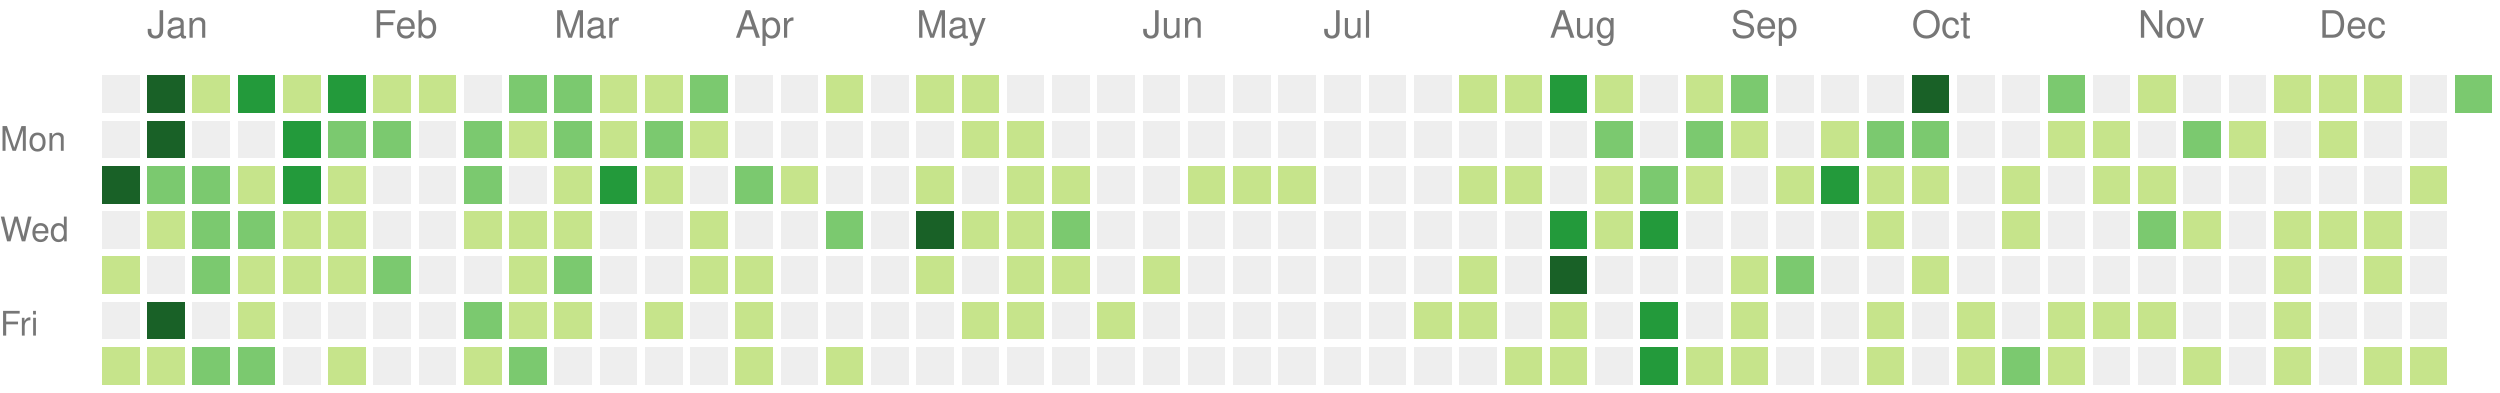
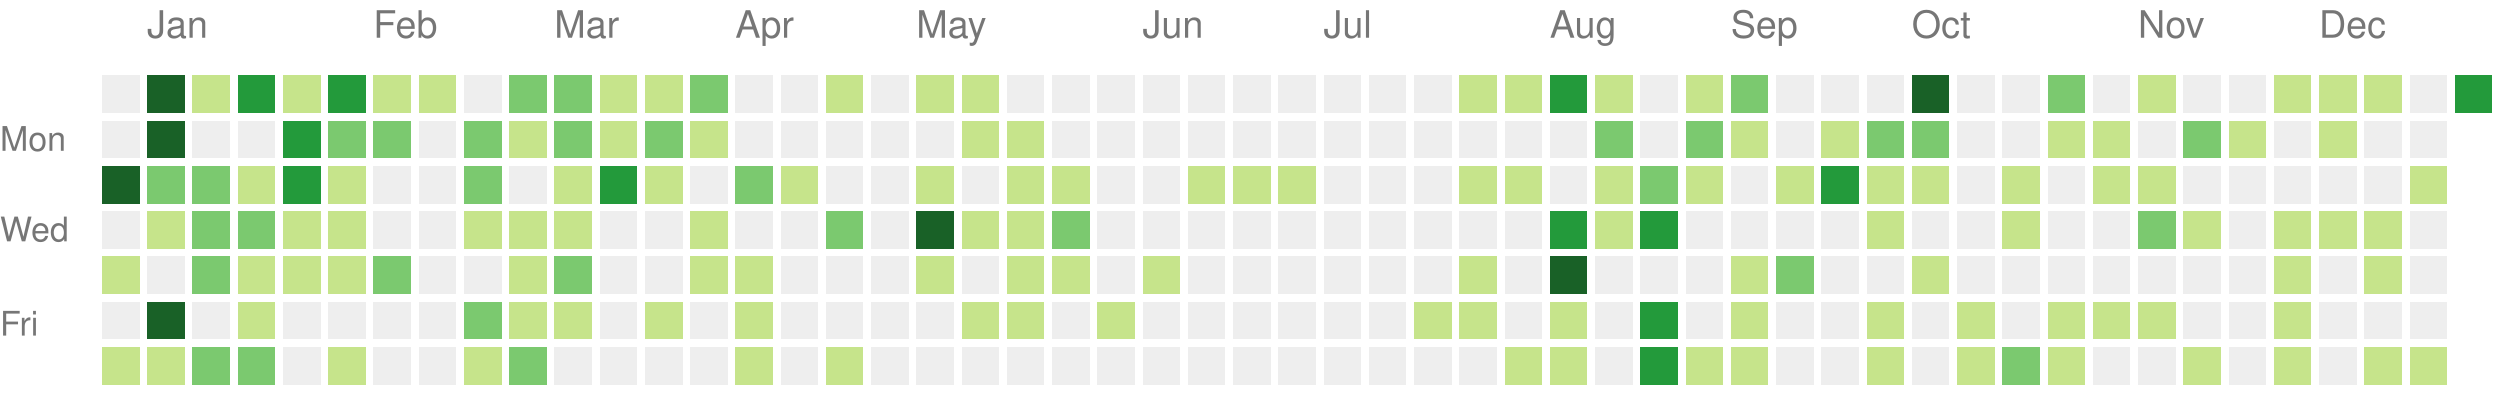
<svg xmlns="http://www.w3.org/2000/svg" version="1.1" width="663" height="104">
  <rect style="fill:#eeeeee;shape-rendering:crispedges;" data-score="0" data-date="2021-12-26" x="27" y="20" width="10" height="10" />
  <rect style="fill:#196127;shape-rendering:crispedges;" data-score="85" data-date="2022-01-02" x="39" y="20" width="10" height="10" />
  <rect style="fill:#c6e48b;shape-rendering:crispedges;" data-score="1" data-date="2022-01-09" x="51" y="20" width="10" height="10" />
  <rect style="fill:#239a3b;shape-rendering:crispedges;" data-score="18" data-date="2022-01-16" x="63" y="20" width="10" height="10" />
  <rect style="fill:#c6e48b;shape-rendering:crispedges;" data-score="6" data-date="2022-01-23" x="75" y="20" width="10" height="10" />
  <rect style="fill:#239a3b;shape-rendering:crispedges;" data-score="19" data-date="2022-01-30" x="87" y="20" width="10" height="10" />
  <rect style="fill:#c6e48b;shape-rendering:crispedges;" data-score="2" data-date="2022-02-06" x="99" y="20" width="10" height="10" />
  <rect style="fill:#c6e48b;shape-rendering:crispedges;" data-score="1" data-date="2022-02-13" x="111" y="20" width="10" height="10" />
  <rect style="fill:#eeeeee;shape-rendering:crispedges;" data-score="0" data-date="2022-02-20" x="123" y="20" width="10" height="10" />
  <rect style="fill:#7bc96f;shape-rendering:crispedges;" data-score="9" data-date="2022-02-27" x="135" y="20" width="10" height="10" />
  <rect style="fill:#7bc96f;shape-rendering:crispedges;" data-score="8" data-date="2022-03-06" x="147" y="20" width="10" height="10" />
  <rect style="fill:#c6e48b;shape-rendering:crispedges;" data-score="3" data-date="2022-03-13" x="159" y="20" width="10" height="10" />
  <rect style="fill:#c6e48b;shape-rendering:crispedges;" data-score="6" data-date="2022-03-20" x="171" y="20" width="10" height="10" />
  <rect style="fill:#7bc96f;shape-rendering:crispedges;" data-score="11" data-date="2022-03-27" x="183" y="20" width="10" height="10" />
  <rect style="fill:#eeeeee;shape-rendering:crispedges;" data-score="0" data-date="2022-04-03" x="195" y="20" width="10" height="10" />
  <rect style="fill:#eeeeee;shape-rendering:crispedges;" data-score="0" data-date="2022-04-10" x="207" y="20" width="10" height="10" />
  <rect style="fill:#c6e48b;shape-rendering:crispedges;" data-score="5" data-date="2022-04-17" x="219" y="20" width="10" height="10" />
  <rect style="fill:#eeeeee;shape-rendering:crispedges;" data-score="0" data-date="2022-04-24" x="231" y="20" width="10" height="10" />
  <rect style="fill:#c6e48b;shape-rendering:crispedges;" data-score="6" data-date="2022-05-01" x="243" y="20" width="10" height="10" />
  <rect style="fill:#c6e48b;shape-rendering:crispedges;" data-score="7" data-date="2022-05-08" x="255" y="20" width="10" height="10" />
  <rect style="fill:#eeeeee;shape-rendering:crispedges;" data-score="0" data-date="2022-05-15" x="267" y="20" width="10" height="10" />
  <rect style="fill:#eeeeee;shape-rendering:crispedges;" data-score="0" data-date="2022-05-22" x="279" y="20" width="10" height="10" />
  <rect style="fill:#eeeeee;shape-rendering:crispedges;" data-score="0" data-date="2022-05-29" x="291" y="20" width="10" height="10" />
  <rect style="fill:#eeeeee;shape-rendering:crispedges;" data-score="0" data-date="2022-06-05" x="303" y="20" width="10" height="10" />
  <rect style="fill:#eeeeee;shape-rendering:crispedges;" data-score="0" data-date="2022-06-12" x="315" y="20" width="10" height="10" />
  <rect style="fill:#eeeeee;shape-rendering:crispedges;" data-score="0" data-date="2022-06-19" x="327" y="20" width="10" height="10" />
  <rect style="fill:#eeeeee;shape-rendering:crispedges;" data-score="0" data-date="2022-06-26" x="339" y="20" width="10" height="10" />
  <rect style="fill:#eeeeee;shape-rendering:crispedges;" data-score="0" data-date="2022-07-03" x="351" y="20" width="10" height="10" />
  <rect style="fill:#eeeeee;shape-rendering:crispedges;" data-score="0" data-date="2022-07-10" x="363" y="20" width="10" height="10" />
  <rect style="fill:#eeeeee;shape-rendering:crispedges;" data-score="0" data-date="2022-07-17" x="375" y="20" width="10" height="10" />
  <rect style="fill:#c6e48b;shape-rendering:crispedges;" data-score="1" data-date="2022-07-24" x="387" y="20" width="10" height="10" />
  <rect style="fill:#c6e48b;shape-rendering:crispedges;" data-score="2" data-date="2022-07-31" x="399" y="20" width="10" height="10" />
  <rect style="fill:#239a3b;shape-rendering:crispedges;" data-score="18" data-date="2022-08-07" x="411" y="20" width="10" height="10" />
  <rect style="fill:#c6e48b;shape-rendering:crispedges;" data-score="3" data-date="2022-08-14" x="423" y="20" width="10" height="10" />
  <rect style="fill:#eeeeee;shape-rendering:crispedges;" data-score="0" data-date="2022-08-21" x="435" y="20" width="10" height="10" />
  <rect style="fill:#c6e48b;shape-rendering:crispedges;" data-score="2" data-date="2022-08-28" x="447" y="20" width="10" height="10" />
  <rect style="fill:#7bc96f;shape-rendering:crispedges;" data-score="9" data-date="2022-09-04" x="459" y="20" width="10" height="10" />
  <rect style="fill:#eeeeee;shape-rendering:crispedges;" data-score="0" data-date="2022-09-11" x="471" y="20" width="10" height="10" />
  <rect style="fill:#eeeeee;shape-rendering:crispedges;" data-score="0" data-date="2022-09-18" x="483" y="20" width="10" height="10" />
  <rect style="fill:#eeeeee;shape-rendering:crispedges;" data-score="0" data-date="2022-09-25" x="495" y="20" width="10" height="10" />
  <rect style="fill:#196127;shape-rendering:crispedges;" data-score="29" data-date="2022-10-02" x="507" y="20" width="10" height="10" />
  <rect style="fill:#eeeeee;shape-rendering:crispedges;" data-score="0" data-date="2022-10-09" x="519" y="20" width="10" height="10" />
  <rect style="fill:#eeeeee;shape-rendering:crispedges;" data-score="0" data-date="2022-10-16" x="531" y="20" width="10" height="10" />
  <rect style="fill:#7bc96f;shape-rendering:crispedges;" data-score="12" data-date="2022-10-23" x="543" y="20" width="10" height="10" />
  <rect style="fill:#eeeeee;shape-rendering:crispedges;" data-score="0" data-date="2022-10-30" x="555" y="20" width="10" height="10" />
  <rect style="fill:#c6e48b;shape-rendering:crispedges;" data-score="1" data-date="2022-11-06" x="567" y="20" width="10" height="10" />
  <rect style="fill:#eeeeee;shape-rendering:crispedges;" data-score="0" data-date="2022-11-13" x="579" y="20" width="10" height="10" />
  <rect style="fill:#eeeeee;shape-rendering:crispedges;" data-score="0" data-date="2022-11-20" x="591" y="20" width="10" height="10" />
  <rect style="fill:#c6e48b;shape-rendering:crispedges;" data-score="2" data-date="2022-11-27" x="603" y="20" width="10" height="10" />
  <rect style="fill:#c6e48b;shape-rendering:crispedges;" data-score="1" data-date="2022-12-04" x="615" y="20" width="10" height="10" />
  <rect style="fill:#c6e48b;shape-rendering:crispedges;" data-score="2" data-date="2022-12-11" x="627" y="20" width="10" height="10" />
  <rect style="fill:#eeeeee;shape-rendering:crispedges;" data-score="0" data-date="2022-12-18" x="639" y="20" width="10" height="10" />
-   <rect style="fill:#7bc96f;shape-rendering:crispedges;" data-score="10" data-date="2022-12-25" x="651" y="20" width="10" height="10" />
+   <rect style="fill:#239a3b;shape-rendering:crispedges;" data-score="18" data-date="2022-12-25" x="651" y="20" width="10" height="10" />
  <rect style="fill:#eeeeee;shape-rendering:crispedges;" data-score="0" data-date="2021-12-27" x="27" y="32" width="10" height="10" />
  <rect style="fill:#196127;shape-rendering:crispedges;" data-score="39" data-date="2022-01-03" x="39" y="32" width="10" height="10" />
  <rect style="fill:#eeeeee;shape-rendering:crispedges;" data-score="0" data-date="2022-01-10" x="51" y="32" width="10" height="10" />
  <rect style="fill:#eeeeee;shape-rendering:crispedges;" data-score="0" data-date="2022-01-17" x="63" y="32" width="10" height="10" />
  <rect style="fill:#239a3b;shape-rendering:crispedges;" data-score="17" data-date="2022-01-24" x="75" y="32" width="10" height="10" />
  <rect style="fill:#7bc96f;shape-rendering:crispedges;" data-score="9" data-date="2022-01-31" x="87" y="32" width="10" height="10" />
  <rect style="fill:#7bc96f;shape-rendering:crispedges;" data-score="9" data-date="2022-02-07" x="99" y="32" width="10" height="10" />
  <rect style="fill:#eeeeee;shape-rendering:crispedges;" data-score="0" data-date="2022-02-14" x="111" y="32" width="10" height="10" />
  <rect style="fill:#7bc96f;shape-rendering:crispedges;" data-score="8" data-date="2022-02-21" x="123" y="32" width="10" height="10" />
  <rect style="fill:#c6e48b;shape-rendering:crispedges;" data-score="4" data-date="2022-02-28" x="135" y="32" width="10" height="10" />
  <rect style="fill:#7bc96f;shape-rendering:crispedges;" data-score="9" data-date="2022-03-07" x="147" y="32" width="10" height="10" />
  <rect style="fill:#c6e48b;shape-rendering:crispedges;" data-score="1" data-date="2022-03-14" x="159" y="32" width="10" height="10" />
  <rect style="fill:#7bc96f;shape-rendering:crispedges;" data-score="10" data-date="2022-03-21" x="171" y="32" width="10" height="10" />
  <rect style="fill:#c6e48b;shape-rendering:crispedges;" data-score="1" data-date="2022-03-28" x="183" y="32" width="10" height="10" />
  <rect style="fill:#eeeeee;shape-rendering:crispedges;" data-score="0" data-date="2022-04-04" x="195" y="32" width="10" height="10" />
  <rect style="fill:#eeeeee;shape-rendering:crispedges;" data-score="0" data-date="2022-04-11" x="207" y="32" width="10" height="10" />
  <rect style="fill:#eeeeee;shape-rendering:crispedges;" data-score="0" data-date="2022-04-18" x="219" y="32" width="10" height="10" />
  <rect style="fill:#eeeeee;shape-rendering:crispedges;" data-score="0" data-date="2022-04-25" x="231" y="32" width="10" height="10" />
  <rect style="fill:#eeeeee;shape-rendering:crispedges;" data-score="0" data-date="2022-05-02" x="243" y="32" width="10" height="10" />
  <rect style="fill:#c6e48b;shape-rendering:crispedges;" data-score="2" data-date="2022-05-09" x="255" y="32" width="10" height="10" />
  <rect style="fill:#c6e48b;shape-rendering:crispedges;" data-score="1" data-date="2022-05-16" x="267" y="32" width="10" height="10" />
  <rect style="fill:#eeeeee;shape-rendering:crispedges;" data-score="0" data-date="2022-05-23" x="279" y="32" width="10" height="10" />
  <rect style="fill:#eeeeee;shape-rendering:crispedges;" data-score="0" data-date="2022-05-30" x="291" y="32" width="10" height="10" />
  <rect style="fill:#eeeeee;shape-rendering:crispedges;" data-score="0" data-date="2022-06-06" x="303" y="32" width="10" height="10" />
  <rect style="fill:#eeeeee;shape-rendering:crispedges;" data-score="0" data-date="2022-06-13" x="315" y="32" width="10" height="10" />
  <rect style="fill:#eeeeee;shape-rendering:crispedges;" data-score="0" data-date="2022-06-20" x="327" y="32" width="10" height="10" />
  <rect style="fill:#eeeeee;shape-rendering:crispedges;" data-score="0" data-date="2022-06-27" x="339" y="32" width="10" height="10" />
  <rect style="fill:#eeeeee;shape-rendering:crispedges;" data-score="0" data-date="2022-07-04" x="351" y="32" width="10" height="10" />
  <rect style="fill:#eeeeee;shape-rendering:crispedges;" data-score="0" data-date="2022-07-11" x="363" y="32" width="10" height="10" />
  <rect style="fill:#eeeeee;shape-rendering:crispedges;" data-score="0" data-date="2022-07-18" x="375" y="32" width="10" height="10" />
  <rect style="fill:#eeeeee;shape-rendering:crispedges;" data-score="0" data-date="2022-07-25" x="387" y="32" width="10" height="10" />
  <rect style="fill:#eeeeee;shape-rendering:crispedges;" data-score="0" data-date="2022-08-01" x="399" y="32" width="10" height="10" />
  <rect style="fill:#eeeeee;shape-rendering:crispedges;" data-score="0" data-date="2022-08-08" x="411" y="32" width="10" height="10" />
  <rect style="fill:#7bc96f;shape-rendering:crispedges;" data-score="8" data-date="2022-08-15" x="423" y="32" width="10" height="10" />
  <rect style="fill:#eeeeee;shape-rendering:crispedges;" data-score="0" data-date="2022-08-22" x="435" y="32" width="10" height="10" />
  <rect style="fill:#7bc96f;shape-rendering:crispedges;" data-score="12" data-date="2022-08-29" x="447" y="32" width="10" height="10" />
  <rect style="fill:#c6e48b;shape-rendering:crispedges;" data-score="1" data-date="2022-09-05" x="459" y="32" width="10" height="10" />
  <rect style="fill:#eeeeee;shape-rendering:crispedges;" data-score="0" data-date="2022-09-12" x="471" y="32" width="10" height="10" />
  <rect style="fill:#c6e48b;shape-rendering:crispedges;" data-score="1" data-date="2022-09-19" x="483" y="32" width="10" height="10" />
  <rect style="fill:#7bc96f;shape-rendering:crispedges;" data-score="10" data-date="2022-09-26" x="495" y="32" width="10" height="10" />
  <rect style="fill:#7bc96f;shape-rendering:crispedges;" data-score="8" data-date="2022-10-03" x="507" y="32" width="10" height="10" />
  <rect style="fill:#eeeeee;shape-rendering:crispedges;" data-score="0" data-date="2022-10-10" x="519" y="32" width="10" height="10" />
  <rect style="fill:#eeeeee;shape-rendering:crispedges;" data-score="0" data-date="2022-10-17" x="531" y="32" width="10" height="10" />
  <rect style="fill:#c6e48b;shape-rendering:crispedges;" data-score="2" data-date="2022-10-24" x="543" y="32" width="10" height="10" />
  <rect style="fill:#c6e48b;shape-rendering:crispedges;" data-score="6" data-date="2022-10-31" x="555" y="32" width="10" height="10" />
  <rect style="fill:#eeeeee;shape-rendering:crispedges;" data-score="0" data-date="2022-11-07" x="567" y="32" width="10" height="10" />
  <rect style="fill:#7bc96f;shape-rendering:crispedges;" data-score="12" data-date="2022-11-14" x="579" y="32" width="10" height="10" />
  <rect style="fill:#c6e48b;shape-rendering:crispedges;" data-score="6" data-date="2022-11-21" x="591" y="32" width="10" height="10" />
  <rect style="fill:#eeeeee;shape-rendering:crispedges;" data-score="0" data-date="2022-11-28" x="603" y="32" width="10" height="10" />
  <rect style="fill:#c6e48b;shape-rendering:crispedges;" data-score="1" data-date="2022-12-05" x="615" y="32" width="10" height="10" />
  <rect style="fill:#eeeeee;shape-rendering:crispedges;" data-score="0" data-date="2022-12-12" x="627" y="32" width="10" height="10" />
  <rect style="fill:#eeeeee;shape-rendering:crispedges;" data-score="0" data-date="2022-12-19" x="639" y="32" width="10" height="10" />
  <rect style="fill:#196127;shape-rendering:crispedges;" data-score="27" data-date="2021-12-28" x="27" y="44" width="10" height="10" />
  <rect style="fill:#7bc96f;shape-rendering:crispedges;" data-score="14" data-date="2022-01-04" x="39" y="44" width="10" height="10" />
  <rect style="fill:#7bc96f;shape-rendering:crispedges;" data-score="10" data-date="2022-01-11" x="51" y="44" width="10" height="10" />
  <rect style="fill:#c6e48b;shape-rendering:crispedges;" data-score="3" data-date="2022-01-18" x="63" y="44" width="10" height="10" />
  <rect style="fill:#239a3b;shape-rendering:crispedges;" data-score="19" data-date="2022-01-25" x="75" y="44" width="10" height="10" />
  <rect style="fill:#c6e48b;shape-rendering:crispedges;" data-score="7" data-date="2022-02-01" x="87" y="44" width="10" height="10" />
  <rect style="fill:#eeeeee;shape-rendering:crispedges;" data-score="0" data-date="2022-02-08" x="99" y="44" width="10" height="10" />
  <rect style="fill:#eeeeee;shape-rendering:crispedges;" data-score="0" data-date="2022-02-15" x="111" y="44" width="10" height="10" />
  <rect style="fill:#7bc96f;shape-rendering:crispedges;" data-score="8" data-date="2022-02-22" x="123" y="44" width="10" height="10" />
  <rect style="fill:#eeeeee;shape-rendering:crispedges;" data-score="0" data-date="2022-03-01" x="135" y="44" width="10" height="10" />
  <rect style="fill:#c6e48b;shape-rendering:crispedges;" data-score="1" data-date="2022-03-08" x="147" y="44" width="10" height="10" />
  <rect style="fill:#239a3b;shape-rendering:crispedges;" data-score="19" data-date="2022-03-15" x="159" y="44" width="10" height="10" />
  <rect style="fill:#c6e48b;shape-rendering:crispedges;" data-score="2" data-date="2022-03-22" x="171" y="44" width="10" height="10" />
  <rect style="fill:#eeeeee;shape-rendering:crispedges;" data-score="0" data-date="2022-03-29" x="183" y="44" width="10" height="10" />
  <rect style="fill:#7bc96f;shape-rendering:crispedges;" data-score="10" data-date="2022-04-05" x="195" y="44" width="10" height="10" />
  <rect style="fill:#c6e48b;shape-rendering:crispedges;" data-score="1" data-date="2022-04-12" x="207" y="44" width="10" height="10" />
  <rect style="fill:#eeeeee;shape-rendering:crispedges;" data-score="0" data-date="2022-04-19" x="219" y="44" width="10" height="10" />
  <rect style="fill:#eeeeee;shape-rendering:crispedges;" data-score="0" data-date="2022-04-26" x="231" y="44" width="10" height="10" />
  <rect style="fill:#c6e48b;shape-rendering:crispedges;" data-score="1" data-date="2022-05-03" x="243" y="44" width="10" height="10" />
  <rect style="fill:#eeeeee;shape-rendering:crispedges;" data-score="0" data-date="2022-05-10" x="255" y="44" width="10" height="10" />
  <rect style="fill:#c6e48b;shape-rendering:crispedges;" data-score="1" data-date="2022-05-17" x="267" y="44" width="10" height="10" />
  <rect style="fill:#c6e48b;shape-rendering:crispedges;" data-score="5" data-date="2022-05-24" x="279" y="44" width="10" height="10" />
  <rect style="fill:#eeeeee;shape-rendering:crispedges;" data-score="0" data-date="2022-05-31" x="291" y="44" width="10" height="10" />
  <rect style="fill:#eeeeee;shape-rendering:crispedges;" data-score="0" data-date="2022-06-07" x="303" y="44" width="10" height="10" />
  <rect style="fill:#c6e48b;shape-rendering:crispedges;" data-score="1" data-date="2022-06-14" x="315" y="44" width="10" height="10" />
  <rect style="fill:#c6e48b;shape-rendering:crispedges;" data-score="5" data-date="2022-06-21" x="327" y="44" width="10" height="10" />
  <rect style="fill:#c6e48b;shape-rendering:crispedges;" data-score="2" data-date="2022-06-28" x="339" y="44" width="10" height="10" />
  <rect style="fill:#eeeeee;shape-rendering:crispedges;" data-score="0" data-date="2022-07-05" x="351" y="44" width="10" height="10" />
  <rect style="fill:#eeeeee;shape-rendering:crispedges;" data-score="0" data-date="2022-07-12" x="363" y="44" width="10" height="10" />
  <rect style="fill:#eeeeee;shape-rendering:crispedges;" data-score="0" data-date="2022-07-19" x="375" y="44" width="10" height="10" />
  <rect style="fill:#c6e48b;shape-rendering:crispedges;" data-score="6" data-date="2022-07-26" x="387" y="44" width="10" height="10" />
  <rect style="fill:#c6e48b;shape-rendering:crispedges;" data-score="1" data-date="2022-08-02" x="399" y="44" width="10" height="10" />
  <rect style="fill:#eeeeee;shape-rendering:crispedges;" data-score="0" data-date="2022-08-09" x="411" y="44" width="10" height="10" />
  <rect style="fill:#c6e48b;shape-rendering:crispedges;" data-score="2" data-date="2022-08-16" x="423" y="44" width="10" height="10" />
  <rect style="fill:#7bc96f;shape-rendering:crispedges;" data-score="10" data-date="2022-08-23" x="435" y="44" width="10" height="10" />
  <rect style="fill:#c6e48b;shape-rendering:crispedges;" data-score="5" data-date="2022-08-30" x="447" y="44" width="10" height="10" />
  <rect style="fill:#eeeeee;shape-rendering:crispedges;" data-score="0" data-date="2022-09-06" x="459" y="44" width="10" height="10" />
  <rect style="fill:#c6e48b;shape-rendering:crispedges;" data-score="6" data-date="2022-09-13" x="471" y="44" width="10" height="10" />
  <rect style="fill:#239a3b;shape-rendering:crispedges;" data-score="15" data-date="2022-09-20" x="483" y="44" width="10" height="10" />
  <rect style="fill:#c6e48b;shape-rendering:crispedges;" data-score="1" data-date="2022-09-27" x="495" y="44" width="10" height="10" />
  <rect style="fill:#c6e48b;shape-rendering:crispedges;" data-score="7" data-date="2022-10-04" x="507" y="44" width="10" height="10" />
  <rect style="fill:#eeeeee;shape-rendering:crispedges;" data-score="0" data-date="2022-10-11" x="519" y="44" width="10" height="10" />
  <rect style="fill:#c6e48b;shape-rendering:crispedges;" data-score="1" data-date="2022-10-18" x="531" y="44" width="10" height="10" />
  <rect style="fill:#eeeeee;shape-rendering:crispedges;" data-score="0" data-date="2022-10-25" x="543" y="44" width="10" height="10" />
  <rect style="fill:#c6e48b;shape-rendering:crispedges;" data-score="3" data-date="2022-11-01" x="555" y="44" width="10" height="10" />
  <rect style="fill:#c6e48b;shape-rendering:crispedges;" data-score="5" data-date="2022-11-08" x="567" y="44" width="10" height="10" />
  <rect style="fill:#eeeeee;shape-rendering:crispedges;" data-score="0" data-date="2022-11-15" x="579" y="44" width="10" height="10" />
  <rect style="fill:#eeeeee;shape-rendering:crispedges;" data-score="0" data-date="2022-11-22" x="591" y="44" width="10" height="10" />
  <rect style="fill:#eeeeee;shape-rendering:crispedges;" data-score="0" data-date="2022-11-29" x="603" y="44" width="10" height="10" />
  <rect style="fill:#eeeeee;shape-rendering:crispedges;" data-score="0" data-date="2022-12-06" x="615" y="44" width="10" height="10" />
  <rect style="fill:#eeeeee;shape-rendering:crispedges;" data-score="0" data-date="2022-12-13" x="627" y="44" width="10" height="10" />
  <rect style="fill:#c6e48b;shape-rendering:crispedges;" data-score="1" data-date="2022-12-20" x="639" y="44" width="10" height="10" />
  <rect style="fill:#eeeeee;shape-rendering:crispedges;" data-score="0" data-date="2021-12-29" x="27" y="56" width="10" height="10" />
  <rect style="fill:#c6e48b;shape-rendering:crispedges;" data-score="2" data-date="2022-01-05" x="39" y="56" width="10" height="10" />
  <rect style="fill:#7bc96f;shape-rendering:crispedges;" data-score="9" data-date="2022-01-12" x="51" y="56" width="10" height="10" />
  <rect style="fill:#7bc96f;shape-rendering:crispedges;" data-score="10" data-date="2022-01-19" x="63" y="56" width="10" height="10" />
  <rect style="fill:#c6e48b;shape-rendering:crispedges;" data-score="1" data-date="2022-01-26" x="75" y="56" width="10" height="10" />
  <rect style="fill:#c6e48b;shape-rendering:crispedges;" data-score="6" data-date="2022-02-02" x="87" y="56" width="10" height="10" />
  <rect style="fill:#eeeeee;shape-rendering:crispedges;" data-score="0" data-date="2022-02-09" x="99" y="56" width="10" height="10" />
  <rect style="fill:#eeeeee;shape-rendering:crispedges;" data-score="0" data-date="2022-02-16" x="111" y="56" width="10" height="10" />
  <rect style="fill:#c6e48b;shape-rendering:crispedges;" data-score="3" data-date="2022-02-23" x="123" y="56" width="10" height="10" />
  <rect style="fill:#c6e48b;shape-rendering:crispedges;" data-score="1" data-date="2022-03-02" x="135" y="56" width="10" height="10" />
  <rect style="fill:#c6e48b;shape-rendering:crispedges;" data-score="5" data-date="2022-03-09" x="147" y="56" width="10" height="10" />
  <rect style="fill:#eeeeee;shape-rendering:crispedges;" data-score="0" data-date="2022-03-16" x="159" y="56" width="10" height="10" />
  <rect style="fill:#eeeeee;shape-rendering:crispedges;" data-score="0" data-date="2022-03-23" x="171" y="56" width="10" height="10" />
  <rect style="fill:#c6e48b;shape-rendering:crispedges;" data-score="5" data-date="2022-03-30" x="183" y="56" width="10" height="10" />
  <rect style="fill:#eeeeee;shape-rendering:crispedges;" data-score="0" data-date="2022-04-06" x="195" y="56" width="10" height="10" />
  <rect style="fill:#eeeeee;shape-rendering:crispedges;" data-score="0" data-date="2022-04-13" x="207" y="56" width="10" height="10" />
  <rect style="fill:#7bc96f;shape-rendering:crispedges;" data-score="10" data-date="2022-04-20" x="219" y="56" width="10" height="10" />
  <rect style="fill:#eeeeee;shape-rendering:crispedges;" data-score="0" data-date="2022-04-27" x="231" y="56" width="10" height="10" />
  <rect style="fill:#196127;shape-rendering:crispedges;" data-score="25" data-date="2022-05-04" x="243" y="56" width="10" height="10" />
  <rect style="fill:#c6e48b;shape-rendering:crispedges;" data-score="1" data-date="2022-05-11" x="255" y="56" width="10" height="10" />
  <rect style="fill:#c6e48b;shape-rendering:crispedges;" data-score="1" data-date="2022-05-18" x="267" y="56" width="10" height="10" />
  <rect style="fill:#7bc96f;shape-rendering:crispedges;" data-score="10" data-date="2022-05-25" x="279" y="56" width="10" height="10" />
  <rect style="fill:#eeeeee;shape-rendering:crispedges;" data-score="0" data-date="2022-06-01" x="291" y="56" width="10" height="10" />
  <rect style="fill:#eeeeee;shape-rendering:crispedges;" data-score="0" data-date="2022-06-08" x="303" y="56" width="10" height="10" />
  <rect style="fill:#eeeeee;shape-rendering:crispedges;" data-score="0" data-date="2022-06-15" x="315" y="56" width="10" height="10" />
  <rect style="fill:#eeeeee;shape-rendering:crispedges;" data-score="0" data-date="2022-06-22" x="327" y="56" width="10" height="10" />
  <rect style="fill:#eeeeee;shape-rendering:crispedges;" data-score="0" data-date="2022-06-29" x="339" y="56" width="10" height="10" />
  <rect style="fill:#eeeeee;shape-rendering:crispedges;" data-score="0" data-date="2022-07-06" x="351" y="56" width="10" height="10" />
  <rect style="fill:#eeeeee;shape-rendering:crispedges;" data-score="0" data-date="2022-07-13" x="363" y="56" width="10" height="10" />
  <rect style="fill:#eeeeee;shape-rendering:crispedges;" data-score="0" data-date="2022-07-20" x="375" y="56" width="10" height="10" />
  <rect style="fill:#eeeeee;shape-rendering:crispedges;" data-score="0" data-date="2022-07-27" x="387" y="56" width="10" height="10" />
  <rect style="fill:#eeeeee;shape-rendering:crispedges;" data-score="0" data-date="2022-08-03" x="399" y="56" width="10" height="10" />
  <rect style="fill:#239a3b;shape-rendering:crispedges;" data-score="15" data-date="2022-08-10" x="411" y="56" width="10" height="10" />
  <rect style="fill:#c6e48b;shape-rendering:crispedges;" data-score="2" data-date="2022-08-17" x="423" y="56" width="10" height="10" />
  <rect style="fill:#239a3b;shape-rendering:crispedges;" data-score="17" data-date="2022-08-24" x="435" y="56" width="10" height="10" />
  <rect style="fill:#eeeeee;shape-rendering:crispedges;" data-score="0" data-date="2022-08-31" x="447" y="56" width="10" height="10" />
  <rect style="fill:#eeeeee;shape-rendering:crispedges;" data-score="0" data-date="2022-09-07" x="459" y="56" width="10" height="10" />
  <rect style="fill:#eeeeee;shape-rendering:crispedges;" data-score="0" data-date="2022-09-14" x="471" y="56" width="10" height="10" />
  <rect style="fill:#eeeeee;shape-rendering:crispedges;" data-score="0" data-date="2022-09-21" x="483" y="56" width="10" height="10" />
  <rect style="fill:#c6e48b;shape-rendering:crispedges;" data-score="1" data-date="2022-09-28" x="495" y="56" width="10" height="10" />
  <rect style="fill:#eeeeee;shape-rendering:crispedges;" data-score="0" data-date="2022-10-05" x="507" y="56" width="10" height="10" />
  <rect style="fill:#eeeeee;shape-rendering:crispedges;" data-score="0" data-date="2022-10-12" x="519" y="56" width="10" height="10" />
  <rect style="fill:#c6e48b;shape-rendering:crispedges;" data-score="1" data-date="2022-10-19" x="531" y="56" width="10" height="10" />
  <rect style="fill:#eeeeee;shape-rendering:crispedges;" data-score="0" data-date="2022-10-26" x="543" y="56" width="10" height="10" />
  <rect style="fill:#eeeeee;shape-rendering:crispedges;" data-score="0" data-date="2022-11-02" x="555" y="56" width="10" height="10" />
  <rect style="fill:#7bc96f;shape-rendering:crispedges;" data-score="9" data-date="2022-11-09" x="567" y="56" width="10" height="10" />
  <rect style="fill:#c6e48b;shape-rendering:crispedges;" data-score="2" data-date="2022-11-16" x="579" y="56" width="10" height="10" />
  <rect style="fill:#eeeeee;shape-rendering:crispedges;" data-score="0" data-date="2022-11-23" x="591" y="56" width="10" height="10" />
  <rect style="fill:#c6e48b;shape-rendering:crispedges;" data-score="1" data-date="2022-11-30" x="603" y="56" width="10" height="10" />
  <rect style="fill:#c6e48b;shape-rendering:crispedges;" data-score="6" data-date="2022-12-07" x="615" y="56" width="10" height="10" />
  <rect style="fill:#c6e48b;shape-rendering:crispedges;" data-score="2" data-date="2022-12-14" x="627" y="56" width="10" height="10" />
  <rect style="fill:#eeeeee;shape-rendering:crispedges;" data-score="0" data-date="2022-12-21" x="639" y="56" width="10" height="10" />
  <rect style="fill:#c6e48b;shape-rendering:crispedges;" data-score="1" data-date="2021-12-30" x="27" y="68" width="10" height="10" />
  <rect style="fill:#eeeeee;shape-rendering:crispedges;" data-score="0" data-date="2022-01-06" x="39" y="68" width="10" height="10" />
  <rect style="fill:#7bc96f;shape-rendering:crispedges;" data-score="11" data-date="2022-01-13" x="51" y="68" width="10" height="10" />
  <rect style="fill:#c6e48b;shape-rendering:crispedges;" data-score="1" data-date="2022-01-20" x="63" y="68" width="10" height="10" />
  <rect style="fill:#c6e48b;shape-rendering:crispedges;" data-score="2" data-date="2022-01-27" x="75" y="68" width="10" height="10" />
  <rect style="fill:#c6e48b;shape-rendering:crispedges;" data-score="2" data-date="2022-02-03" x="87" y="68" width="10" height="10" />
  <rect style="fill:#7bc96f;shape-rendering:crispedges;" data-score="8" data-date="2022-02-10" x="99" y="68" width="10" height="10" />
  <rect style="fill:#eeeeee;shape-rendering:crispedges;" data-score="0" data-date="2022-02-17" x="111" y="68" width="10" height="10" />
  <rect style="fill:#eeeeee;shape-rendering:crispedges;" data-score="0" data-date="2022-02-24" x="123" y="68" width="10" height="10" />
  <rect style="fill:#c6e48b;shape-rendering:crispedges;" data-score="1" data-date="2022-03-03" x="135" y="68" width="10" height="10" />
  <rect style="fill:#7bc96f;shape-rendering:crispedges;" data-score="8" data-date="2022-03-10" x="147" y="68" width="10" height="10" />
  <rect style="fill:#eeeeee;shape-rendering:crispedges;" data-score="0" data-date="2022-03-17" x="159" y="68" width="10" height="10" />
  <rect style="fill:#eeeeee;shape-rendering:crispedges;" data-score="0" data-date="2022-03-24" x="171" y="68" width="10" height="10" />
  <rect style="fill:#c6e48b;shape-rendering:crispedges;" data-score="2" data-date="2022-03-31" x="183" y="68" width="10" height="10" />
  <rect style="fill:#c6e48b;shape-rendering:crispedges;" data-score="5" data-date="2022-04-07" x="195" y="68" width="10" height="10" />
  <rect style="fill:#eeeeee;shape-rendering:crispedges;" data-score="0" data-date="2022-04-14" x="207" y="68" width="10" height="10" />
  <rect style="fill:#eeeeee;shape-rendering:crispedges;" data-score="0" data-date="2022-04-21" x="219" y="68" width="10" height="10" />
  <rect style="fill:#eeeeee;shape-rendering:crispedges;" data-score="0" data-date="2022-04-28" x="231" y="68" width="10" height="10" />
  <rect style="fill:#c6e48b;shape-rendering:crispedges;" data-score="1" data-date="2022-05-05" x="243" y="68" width="10" height="10" />
  <rect style="fill:#eeeeee;shape-rendering:crispedges;" data-score="0" data-date="2022-05-12" x="255" y="68" width="10" height="10" />
  <rect style="fill:#c6e48b;shape-rendering:crispedges;" data-score="1" data-date="2022-05-19" x="267" y="68" width="10" height="10" />
  <rect style="fill:#c6e48b;shape-rendering:crispedges;" data-score="1" data-date="2022-05-26" x="279" y="68" width="10" height="10" />
  <rect style="fill:#eeeeee;shape-rendering:crispedges;" data-score="0" data-date="2022-06-02" x="291" y="68" width="10" height="10" />
  <rect style="fill:#c6e48b;shape-rendering:crispedges;" data-score="5" data-date="2022-06-09" x="303" y="68" width="10" height="10" />
  <rect style="fill:#eeeeee;shape-rendering:crispedges;" data-score="0" data-date="2022-06-16" x="315" y="68" width="10" height="10" />
  <rect style="fill:#eeeeee;shape-rendering:crispedges;" data-score="0" data-date="2022-06-23" x="327" y="68" width="10" height="10" />
  <rect style="fill:#eeeeee;shape-rendering:crispedges;" data-score="0" data-date="2022-06-30" x="339" y="68" width="10" height="10" />
  <rect style="fill:#eeeeee;shape-rendering:crispedges;" data-score="0" data-date="2022-07-07" x="351" y="68" width="10" height="10" />
  <rect style="fill:#eeeeee;shape-rendering:crispedges;" data-score="0" data-date="2022-07-14" x="363" y="68" width="10" height="10" />
  <rect style="fill:#eeeeee;shape-rendering:crispedges;" data-score="0" data-date="2022-07-21" x="375" y="68" width="10" height="10" />
  <rect style="fill:#c6e48b;shape-rendering:crispedges;" data-score="5" data-date="2022-07-28" x="387" y="68" width="10" height="10" />
  <rect style="fill:#eeeeee;shape-rendering:crispedges;" data-score="0" data-date="2022-08-04" x="399" y="68" width="10" height="10" />
  <rect style="fill:#196127;shape-rendering:crispedges;" data-score="23" data-date="2022-08-11" x="411" y="68" width="10" height="10" />
  <rect style="fill:#eeeeee;shape-rendering:crispedges;" data-score="0" data-date="2022-08-18" x="423" y="68" width="10" height="10" />
  <rect style="fill:#eeeeee;shape-rendering:crispedges;" data-score="0" data-date="2022-08-25" x="435" y="68" width="10" height="10" />
  <rect style="fill:#eeeeee;shape-rendering:crispedges;" data-score="0" data-date="2022-09-01" x="447" y="68" width="10" height="10" />
  <rect style="fill:#c6e48b;shape-rendering:crispedges;" data-score="3" data-date="2022-09-08" x="459" y="68" width="10" height="10" />
  <rect style="fill:#7bc96f;shape-rendering:crispedges;" data-score="9" data-date="2022-09-15" x="471" y="68" width="10" height="10" />
  <rect style="fill:#eeeeee;shape-rendering:crispedges;" data-score="0" data-date="2022-09-22" x="483" y="68" width="10" height="10" />
  <rect style="fill:#eeeeee;shape-rendering:crispedges;" data-score="0" data-date="2022-09-29" x="495" y="68" width="10" height="10" />
  <rect style="fill:#c6e48b;shape-rendering:crispedges;" data-score="1" data-date="2022-10-06" x="507" y="68" width="10" height="10" />
  <rect style="fill:#eeeeee;shape-rendering:crispedges;" data-score="0" data-date="2022-10-13" x="519" y="68" width="10" height="10" />
  <rect style="fill:#eeeeee;shape-rendering:crispedges;" data-score="0" data-date="2022-10-20" x="531" y="68" width="10" height="10" />
  <rect style="fill:#eeeeee;shape-rendering:crispedges;" data-score="0" data-date="2022-10-27" x="543" y="68" width="10" height="10" />
  <rect style="fill:#eeeeee;shape-rendering:crispedges;" data-score="0" data-date="2022-11-03" x="555" y="68" width="10" height="10" />
  <rect style="fill:#eeeeee;shape-rendering:crispedges;" data-score="0" data-date="2022-11-10" x="567" y="68" width="10" height="10" />
  <rect style="fill:#eeeeee;shape-rendering:crispedges;" data-score="0" data-date="2022-11-17" x="579" y="68" width="10" height="10" />
  <rect style="fill:#eeeeee;shape-rendering:crispedges;" data-score="0" data-date="2022-11-24" x="591" y="68" width="10" height="10" />
  <rect style="fill:#c6e48b;shape-rendering:crispedges;" data-score="2" data-date="2022-12-01" x="603" y="68" width="10" height="10" />
  <rect style="fill:#eeeeee;shape-rendering:crispedges;" data-score="0" data-date="2022-12-08" x="615" y="68" width="10" height="10" />
  <rect style="fill:#c6e48b;shape-rendering:crispedges;" data-score="3" data-date="2022-12-15" x="627" y="68" width="10" height="10" />
  <rect style="fill:#eeeeee;shape-rendering:crispedges;" data-score="0" data-date="2022-12-22" x="639" y="68" width="10" height="10" />
  <rect style="fill:#eeeeee;shape-rendering:crispedges;" data-score="0" data-date="2021-12-31" x="27" y="80" width="10" height="10" />
  <rect style="fill:#196127;shape-rendering:crispedges;" data-score="33" data-date="2022-01-07" x="39" y="80" width="10" height="10" />
  <rect style="fill:#eeeeee;shape-rendering:crispedges;" data-score="0" data-date="2022-01-14" x="51" y="80" width="10" height="10" />
  <rect style="fill:#c6e48b;shape-rendering:crispedges;" data-score="1" data-date="2022-01-21" x="63" y="80" width="10" height="10" />
  <rect style="fill:#eeeeee;shape-rendering:crispedges;" data-score="0" data-date="2022-01-28" x="75" y="80" width="10" height="10" />
  <rect style="fill:#eeeeee;shape-rendering:crispedges;" data-score="0" data-date="2022-02-04" x="87" y="80" width="10" height="10" />
  <rect style="fill:#eeeeee;shape-rendering:crispedges;" data-score="0" data-date="2022-02-11" x="99" y="80" width="10" height="10" />
  <rect style="fill:#eeeeee;shape-rendering:crispedges;" data-score="0" data-date="2022-02-18" x="111" y="80" width="10" height="10" />
  <rect style="fill:#7bc96f;shape-rendering:crispedges;" data-score="11" data-date="2022-02-25" x="123" y="80" width="10" height="10" />
  <rect style="fill:#c6e48b;shape-rendering:crispedges;" data-score="6" data-date="2022-03-04" x="135" y="80" width="10" height="10" />
  <rect style="fill:#c6e48b;shape-rendering:crispedges;" data-score="2" data-date="2022-03-11" x="147" y="80" width="10" height="10" />
  <rect style="fill:#eeeeee;shape-rendering:crispedges;" data-score="0" data-date="2022-03-18" x="159" y="80" width="10" height="10" />
  <rect style="fill:#c6e48b;shape-rendering:crispedges;" data-score="2" data-date="2022-03-25" x="171" y="80" width="10" height="10" />
  <rect style="fill:#eeeeee;shape-rendering:crispedges;" data-score="0" data-date="2022-04-01" x="183" y="80" width="10" height="10" />
  <rect style="fill:#c6e48b;shape-rendering:crispedges;" data-score="5" data-date="2022-04-08" x="195" y="80" width="10" height="10" />
  <rect style="fill:#eeeeee;shape-rendering:crispedges;" data-score="0" data-date="2022-04-15" x="207" y="80" width="10" height="10" />
  <rect style="fill:#eeeeee;shape-rendering:crispedges;" data-score="0" data-date="2022-04-22" x="219" y="80" width="10" height="10" />
  <rect style="fill:#eeeeee;shape-rendering:crispedges;" data-score="0" data-date="2022-04-29" x="231" y="80" width="10" height="10" />
  <rect style="fill:#eeeeee;shape-rendering:crispedges;" data-score="0" data-date="2022-05-06" x="243" y="80" width="10" height="10" />
  <rect style="fill:#c6e48b;shape-rendering:crispedges;" data-score="6" data-date="2022-05-13" x="255" y="80" width="10" height="10" />
  <rect style="fill:#c6e48b;shape-rendering:crispedges;" data-score="1" data-date="2022-05-20" x="267" y="80" width="10" height="10" />
  <rect style="fill:#eeeeee;shape-rendering:crispedges;" data-score="0" data-date="2022-05-27" x="279" y="80" width="10" height="10" />
  <rect style="fill:#c6e48b;shape-rendering:crispedges;" data-score="5" data-date="2022-06-03" x="291" y="80" width="10" height="10" />
  <rect style="fill:#eeeeee;shape-rendering:crispedges;" data-score="0" data-date="2022-06-10" x="303" y="80" width="10" height="10" />
  <rect style="fill:#eeeeee;shape-rendering:crispedges;" data-score="0" data-date="2022-06-17" x="315" y="80" width="10" height="10" />
  <rect style="fill:#eeeeee;shape-rendering:crispedges;" data-score="0" data-date="2022-06-24" x="327" y="80" width="10" height="10" />
  <rect style="fill:#eeeeee;shape-rendering:crispedges;" data-score="0" data-date="2022-07-01" x="339" y="80" width="10" height="10" />
  <rect style="fill:#eeeeee;shape-rendering:crispedges;" data-score="0" data-date="2022-07-08" x="351" y="80" width="10" height="10" />
  <rect style="fill:#eeeeee;shape-rendering:crispedges;" data-score="0" data-date="2022-07-15" x="363" y="80" width="10" height="10" />
  <rect style="fill:#c6e48b;shape-rendering:crispedges;" data-score="1" data-date="2022-07-22" x="375" y="80" width="10" height="10" />
  <rect style="fill:#c6e48b;shape-rendering:crispedges;" data-score="7" data-date="2022-07-29" x="387" y="80" width="10" height="10" />
  <rect style="fill:#eeeeee;shape-rendering:crispedges;" data-score="0" data-date="2022-08-05" x="399" y="80" width="10" height="10" />
  <rect style="fill:#c6e48b;shape-rendering:crispedges;" data-score="1" data-date="2022-08-12" x="411" y="80" width="10" height="10" />
  <rect style="fill:#eeeeee;shape-rendering:crispedges;" data-score="0" data-date="2022-08-19" x="423" y="80" width="10" height="10" />
  <rect style="fill:#239a3b;shape-rendering:crispedges;" data-score="15" data-date="2022-08-26" x="435" y="80" width="10" height="10" />
  <rect style="fill:#eeeeee;shape-rendering:crispedges;" data-score="0" data-date="2022-09-02" x="447" y="80" width="10" height="10" />
  <rect style="fill:#c6e48b;shape-rendering:crispedges;" data-score="2" data-date="2022-09-09" x="459" y="80" width="10" height="10" />
  <rect style="fill:#eeeeee;shape-rendering:crispedges;" data-score="0" data-date="2022-09-16" x="471" y="80" width="10" height="10" />
  <rect style="fill:#eeeeee;shape-rendering:crispedges;" data-score="0" data-date="2022-09-23" x="483" y="80" width="10" height="10" />
  <rect style="fill:#c6e48b;shape-rendering:crispedges;" data-score="3" data-date="2022-09-30" x="495" y="80" width="10" height="10" />
  <rect style="fill:#eeeeee;shape-rendering:crispedges;" data-score="0" data-date="2022-10-07" x="507" y="80" width="10" height="10" />
  <rect style="fill:#c6e48b;shape-rendering:crispedges;" data-score="2" data-date="2022-10-14" x="519" y="80" width="10" height="10" />
  <rect style="fill:#eeeeee;shape-rendering:crispedges;" data-score="0" data-date="2022-10-21" x="531" y="80" width="10" height="10" />
  <rect style="fill:#c6e48b;shape-rendering:crispedges;" data-score="1" data-date="2022-10-28" x="543" y="80" width="10" height="10" />
  <rect style="fill:#c6e48b;shape-rendering:crispedges;" data-score="7" data-date="2022-11-04" x="555" y="80" width="10" height="10" />
  <rect style="fill:#c6e48b;shape-rendering:crispedges;" data-score="2" data-date="2022-11-11" x="567" y="80" width="10" height="10" />
  <rect style="fill:#eeeeee;shape-rendering:crispedges;" data-score="0" data-date="2022-11-18" x="579" y="80" width="10" height="10" />
  <rect style="fill:#eeeeee;shape-rendering:crispedges;" data-score="0" data-date="2022-11-25" x="591" y="80" width="10" height="10" />
  <rect style="fill:#c6e48b;shape-rendering:crispedges;" data-score="1" data-date="2022-12-02" x="603" y="80" width="10" height="10" />
  <rect style="fill:#eeeeee;shape-rendering:crispedges;" data-score="0" data-date="2022-12-09" x="615" y="80" width="10" height="10" />
  <rect style="fill:#eeeeee;shape-rendering:crispedges;" data-score="0" data-date="2022-12-16" x="627" y="80" width="10" height="10" />
  <rect style="fill:#eeeeee;shape-rendering:crispedges;" data-score="0" data-date="2022-12-23" x="639" y="80" width="10" height="10" />
  <rect style="fill:#c6e48b;shape-rendering:crispedges;" data-score="6" data-date="2022-01-01" x="27" y="92" width="10" height="10" />
  <rect style="fill:#c6e48b;shape-rendering:crispedges;" data-score="3" data-date="2022-01-08" x="39" y="92" width="10" height="10" />
  <rect style="fill:#7bc96f;shape-rendering:crispedges;" data-score="9" data-date="2022-01-15" x="51" y="92" width="10" height="10" />
  <rect style="fill:#7bc96f;shape-rendering:crispedges;" data-score="8" data-date="2022-01-22" x="63" y="92" width="10" height="10" />
  <rect style="fill:#eeeeee;shape-rendering:crispedges;" data-score="0" data-date="2022-01-29" x="75" y="92" width="10" height="10" />
  <rect style="fill:#c6e48b;shape-rendering:crispedges;" data-score="4" data-date="2022-02-05" x="87" y="92" width="10" height="10" />
  <rect style="fill:#eeeeee;shape-rendering:crispedges;" data-score="0" data-date="2022-02-12" x="99" y="92" width="10" height="10" />
  <rect style="fill:#eeeeee;shape-rendering:crispedges;" data-score="0" data-date="2022-02-19" x="111" y="92" width="10" height="10" />
  <rect style="fill:#c6e48b;shape-rendering:crispedges;" data-score="7" data-date="2022-02-26" x="123" y="92" width="10" height="10" />
  <rect style="fill:#7bc96f;shape-rendering:crispedges;" data-score="9" data-date="2022-03-05" x="135" y="92" width="10" height="10" />
  <rect style="fill:#eeeeee;shape-rendering:crispedges;" data-score="0" data-date="2022-03-12" x="147" y="92" width="10" height="10" />
  <rect style="fill:#eeeeee;shape-rendering:crispedges;" data-score="0" data-date="2022-03-19" x="159" y="92" width="10" height="10" />
  <rect style="fill:#eeeeee;shape-rendering:crispedges;" data-score="0" data-date="2022-03-26" x="171" y="92" width="10" height="10" />
  <rect style="fill:#eeeeee;shape-rendering:crispedges;" data-score="0" data-date="2022-04-02" x="183" y="92" width="10" height="10" />
  <rect style="fill:#c6e48b;shape-rendering:crispedges;" data-score="1" data-date="2022-04-09" x="195" y="92" width="10" height="10" />
  <rect style="fill:#eeeeee;shape-rendering:crispedges;" data-score="0" data-date="2022-04-16" x="207" y="92" width="10" height="10" />
  <rect style="fill:#c6e48b;shape-rendering:crispedges;" data-score="1" data-date="2022-04-23" x="219" y="92" width="10" height="10" />
  <rect style="fill:#eeeeee;shape-rendering:crispedges;" data-score="0" data-date="2022-04-30" x="231" y="92" width="10" height="10" />
  <rect style="fill:#eeeeee;shape-rendering:crispedges;" data-score="0" data-date="2022-05-07" x="243" y="92" width="10" height="10" />
  <rect style="fill:#eeeeee;shape-rendering:crispedges;" data-score="0" data-date="2022-05-14" x="255" y="92" width="10" height="10" />
  <rect style="fill:#eeeeee;shape-rendering:crispedges;" data-score="0" data-date="2022-05-21" x="267" y="92" width="10" height="10" />
  <rect style="fill:#eeeeee;shape-rendering:crispedges;" data-score="0" data-date="2022-05-28" x="279" y="92" width="10" height="10" />
  <rect style="fill:#eeeeee;shape-rendering:crispedges;" data-score="0" data-date="2022-06-04" x="291" y="92" width="10" height="10" />
  <rect style="fill:#eeeeee;shape-rendering:crispedges;" data-score="0" data-date="2022-06-11" x="303" y="92" width="10" height="10" />
  <rect style="fill:#eeeeee;shape-rendering:crispedges;" data-score="0" data-date="2022-06-18" x="315" y="92" width="10" height="10" />
  <rect style="fill:#eeeeee;shape-rendering:crispedges;" data-score="0" data-date="2022-06-25" x="327" y="92" width="10" height="10" />
  <rect style="fill:#eeeeee;shape-rendering:crispedges;" data-score="0" data-date="2022-07-02" x="339" y="92" width="10" height="10" />
  <rect style="fill:#eeeeee;shape-rendering:crispedges;" data-score="0" data-date="2022-07-09" x="351" y="92" width="10" height="10" />
  <rect style="fill:#eeeeee;shape-rendering:crispedges;" data-score="0" data-date="2022-07-16" x="363" y="92" width="10" height="10" />
  <rect style="fill:#eeeeee;shape-rendering:crispedges;" data-score="0" data-date="2022-07-23" x="375" y="92" width="10" height="10" />
  <rect style="fill:#eeeeee;shape-rendering:crispedges;" data-score="0" data-date="2022-07-30" x="387" y="92" width="10" height="10" />
  <rect style="fill:#c6e48b;shape-rendering:crispedges;" data-score="6" data-date="2022-08-06" x="399" y="92" width="10" height="10" />
  <rect style="fill:#c6e48b;shape-rendering:crispedges;" data-score="1" data-date="2022-08-13" x="411" y="92" width="10" height="10" />
  <rect style="fill:#eeeeee;shape-rendering:crispedges;" data-score="0" data-date="2022-08-20" x="423" y="92" width="10" height="10" />
  <rect style="fill:#239a3b;shape-rendering:crispedges;" data-score="21" data-date="2022-08-27" x="435" y="92" width="10" height="10" />
  <rect style="fill:#c6e48b;shape-rendering:crispedges;" data-score="3" data-date="2022-09-03" x="447" y="92" width="10" height="10" />
  <rect style="fill:#c6e48b;shape-rendering:crispedges;" data-score="2" data-date="2022-09-10" x="459" y="92" width="10" height="10" />
  <rect style="fill:#eeeeee;shape-rendering:crispedges;" data-score="0" data-date="2022-09-17" x="471" y="92" width="10" height="10" />
  <rect style="fill:#eeeeee;shape-rendering:crispedges;" data-score="0" data-date="2022-09-24" x="483" y="92" width="10" height="10" />
  <rect style="fill:#c6e48b;shape-rendering:crispedges;" data-score="7" data-date="2022-10-01" x="495" y="92" width="10" height="10" />
  <rect style="fill:#eeeeee;shape-rendering:crispedges;" data-score="0" data-date="2022-10-08" x="507" y="92" width="10" height="10" />
  <rect style="fill:#c6e48b;shape-rendering:crispedges;" data-score="1" data-date="2022-10-15" x="519" y="92" width="10" height="10" />
  <rect style="fill:#7bc96f;shape-rendering:crispedges;" data-score="13" data-date="2022-10-22" x="531" y="92" width="10" height="10" />
  <rect style="fill:#c6e48b;shape-rendering:crispedges;" data-score="3" data-date="2022-10-29" x="543" y="92" width="10" height="10" />
  <rect style="fill:#eeeeee;shape-rendering:crispedges;" data-score="0" data-date="2022-11-05" x="555" y="92" width="10" height="10" />
  <rect style="fill:#eeeeee;shape-rendering:crispedges;" data-score="0" data-date="2022-11-12" x="567" y="92" width="10" height="10" />
  <rect style="fill:#c6e48b;shape-rendering:crispedges;" data-score="1" data-date="2022-11-19" x="579" y="92" width="10" height="10" />
  <rect style="fill:#eeeeee;shape-rendering:crispedges;" data-score="0" data-date="2022-11-26" x="591" y="92" width="10" height="10" />
  <rect style="fill:#c6e48b;shape-rendering:crispedges;" data-score="1" data-date="2022-12-03" x="603" y="92" width="10" height="10" />
  <rect style="fill:#eeeeee;shape-rendering:crispedges;" data-score="0" data-date="2022-12-10" x="615" y="92" width="10" height="10" />
  <rect style="fill:#c6e48b;shape-rendering:crispedges;" data-score="3" data-date="2022-12-17" x="627" y="92" width="10" height="10" />
  <rect style="fill:#c6e48b;shape-rendering:crispedges;" data-score="7" data-date="2022-12-24" x="639" y="92" width="10" height="10" />
  <text style="fill:#767676;text-anchor:start;text-align:center;font-family:-apple-system, BlinkMacSystemFont, 'Segoe UI', Helvetica, Arial, sans-serif, 'Apple Color Emoji', 'Segoe UI Emoji', 'Segoe UI Symbol';white-space:nowrap;font-size:9px;display:none;" x="0" y="28">Sun</text>
  <text style="fill:#767676;text-anchor:start;text-align:center;font-family:-apple-system, BlinkMacSystemFont, 'Segoe UI', Helvetica, Arial, sans-serif, 'Apple Color Emoji', 'Segoe UI Emoji', 'Segoe UI Symbol';white-space:nowrap;font-size:9px;" x="0" y="40">Mon</text>
  <text style="fill:#767676;text-anchor:start;text-align:center;font-family:-apple-system, BlinkMacSystemFont, 'Segoe UI', Helvetica, Arial, sans-serif, 'Apple Color Emoji', 'Segoe UI Emoji', 'Segoe UI Symbol';white-space:nowrap;font-size:9px;display:none;" x="0" y="52">Tue</text>
  <text style="fill:#767676;text-anchor:start;text-align:center;font-family:-apple-system, BlinkMacSystemFont, 'Segoe UI', Helvetica, Arial, sans-serif, 'Apple Color Emoji', 'Segoe UI Emoji', 'Segoe UI Symbol';white-space:nowrap;font-size:9px;" x="0" y="64">Wed</text>
  <text style="fill:#767676;text-anchor:start;text-align:center;font-family:-apple-system, BlinkMacSystemFont, 'Segoe UI', Helvetica, Arial, sans-serif, 'Apple Color Emoji', 'Segoe UI Emoji', 'Segoe UI Symbol';white-space:nowrap;font-size:9px;display:none;" x="0" y="77">Thu</text>
  <text style="fill:#767676;text-anchor:start;text-align:center;font-family:-apple-system, BlinkMacSystemFont, 'Segoe UI', Helvetica, Arial, sans-serif, 'Apple Color Emoji', 'Segoe UI Emoji', 'Segoe UI Symbol';white-space:nowrap;font-size:9px;" x="0" y="89">Fri</text>
  <text style="fill:#767676;text-anchor:start;text-align:center;font-family:-apple-system, BlinkMacSystemFont, 'Segoe UI', Helvetica, Arial, sans-serif, 'Apple Color Emoji', 'Segoe UI Emoji', 'Segoe UI Symbol';white-space:nowrap;font-size:9px;display:none;" x="0" y="101">Sat</text>
  <text style="fill:#767676;text-anchor:start;text-align:center;font-family:-apple-system, BlinkMacSystemFont, 'Segoe UI', Helvetica, Arial, sans-serif, 'Apple Color Emoji', 'Segoe UI Emoji', 'Segoe UI Symbol';white-space:nowrap;font-size:10px;" x="39" y="10">Jan</text>
  <text style="fill:#767676;text-anchor:start;text-align:center;font-family:-apple-system, BlinkMacSystemFont, 'Segoe UI', Helvetica, Arial, sans-serif, 'Apple Color Emoji', 'Segoe UI Emoji', 'Segoe UI Symbol';white-space:nowrap;font-size:10px;" x="99" y="10">Feb</text>
  <text style="fill:#767676;text-anchor:start;text-align:center;font-family:-apple-system, BlinkMacSystemFont, 'Segoe UI', Helvetica, Arial, sans-serif, 'Apple Color Emoji', 'Segoe UI Emoji', 'Segoe UI Symbol';white-space:nowrap;font-size:10px;" x="147" y="10">Mar</text>
  <text style="fill:#767676;text-anchor:start;text-align:center;font-family:-apple-system, BlinkMacSystemFont, 'Segoe UI', Helvetica, Arial, sans-serif, 'Apple Color Emoji', 'Segoe UI Emoji', 'Segoe UI Symbol';white-space:nowrap;font-size:10px;" x="195" y="10">Apr</text>
  <text style="fill:#767676;text-anchor:start;text-align:center;font-family:-apple-system, BlinkMacSystemFont, 'Segoe UI', Helvetica, Arial, sans-serif, 'Apple Color Emoji', 'Segoe UI Emoji', 'Segoe UI Symbol';white-space:nowrap;font-size:10px;" x="243" y="10">May</text>
  <text style="fill:#767676;text-anchor:start;text-align:center;font-family:-apple-system, BlinkMacSystemFont, 'Segoe UI', Helvetica, Arial, sans-serif, 'Apple Color Emoji', 'Segoe UI Emoji', 'Segoe UI Symbol';white-space:nowrap;font-size:10px;" x="303" y="10">Jun</text>
  <text style="fill:#767676;text-anchor:start;text-align:center;font-family:-apple-system, BlinkMacSystemFont, 'Segoe UI', Helvetica, Arial, sans-serif, 'Apple Color Emoji', 'Segoe UI Emoji', 'Segoe UI Symbol';white-space:nowrap;font-size:10px;" x="351" y="10">Jul</text>
  <text style="fill:#767676;text-anchor:start;text-align:center;font-family:-apple-system, BlinkMacSystemFont, 'Segoe UI', Helvetica, Arial, sans-serif, 'Apple Color Emoji', 'Segoe UI Emoji', 'Segoe UI Symbol';white-space:nowrap;font-size:10px;" x="411" y="10">Aug</text>
  <text style="fill:#767676;text-anchor:start;text-align:center;font-family:-apple-system, BlinkMacSystemFont, 'Segoe UI', Helvetica, Arial, sans-serif, 'Apple Color Emoji', 'Segoe UI Emoji', 'Segoe UI Symbol';white-space:nowrap;font-size:10px;" x="459" y="10">Sep</text>
  <text style="fill:#767676;text-anchor:start;text-align:center;font-family:-apple-system, BlinkMacSystemFont, 'Segoe UI', Helvetica, Arial, sans-serif, 'Apple Color Emoji', 'Segoe UI Emoji', 'Segoe UI Symbol';white-space:nowrap;font-size:10px;" x="507" y="10">Oct</text>
  <text style="fill:#767676;text-anchor:start;text-align:center;font-family:-apple-system, BlinkMacSystemFont, 'Segoe UI', Helvetica, Arial, sans-serif, 'Apple Color Emoji', 'Segoe UI Emoji', 'Segoe UI Symbol';white-space:nowrap;font-size:10px;" x="567" y="10">Nov</text>
  <text style="fill:#767676;text-anchor:start;text-align:center;font-family:-apple-system, BlinkMacSystemFont, 'Segoe UI', Helvetica, Arial, sans-serif, 'Apple Color Emoji', 'Segoe UI Emoji', 'Segoe UI Symbol';white-space:nowrap;font-size:10px;" x="615" y="10">Dec</text>
</svg>
